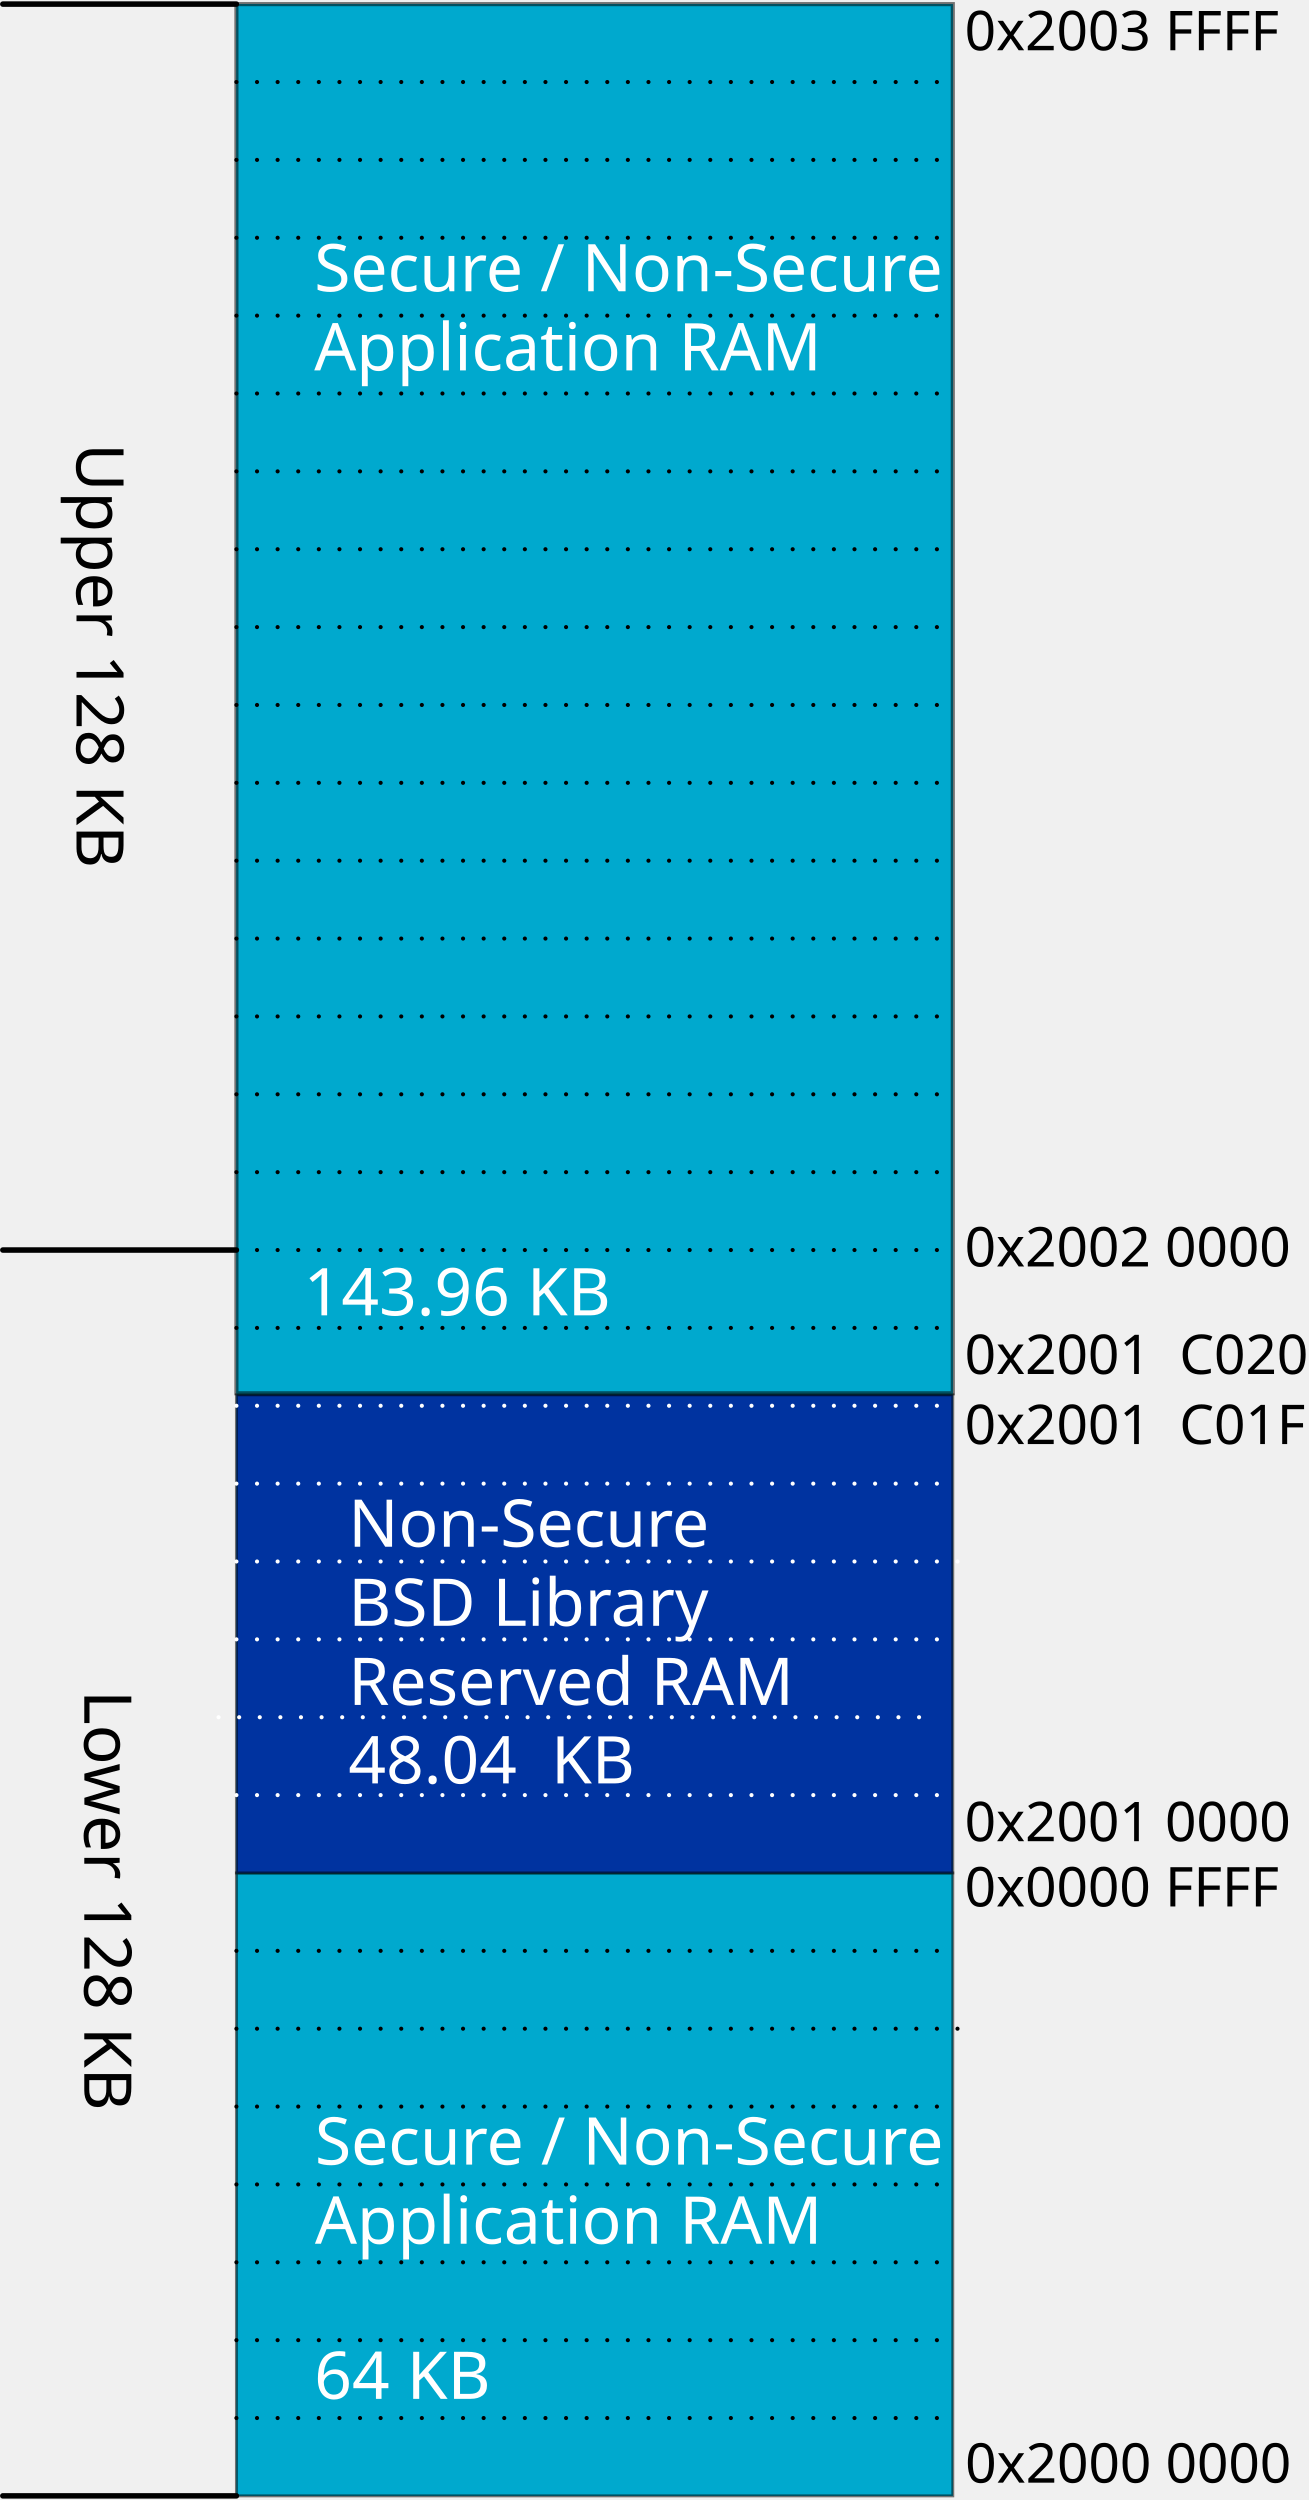
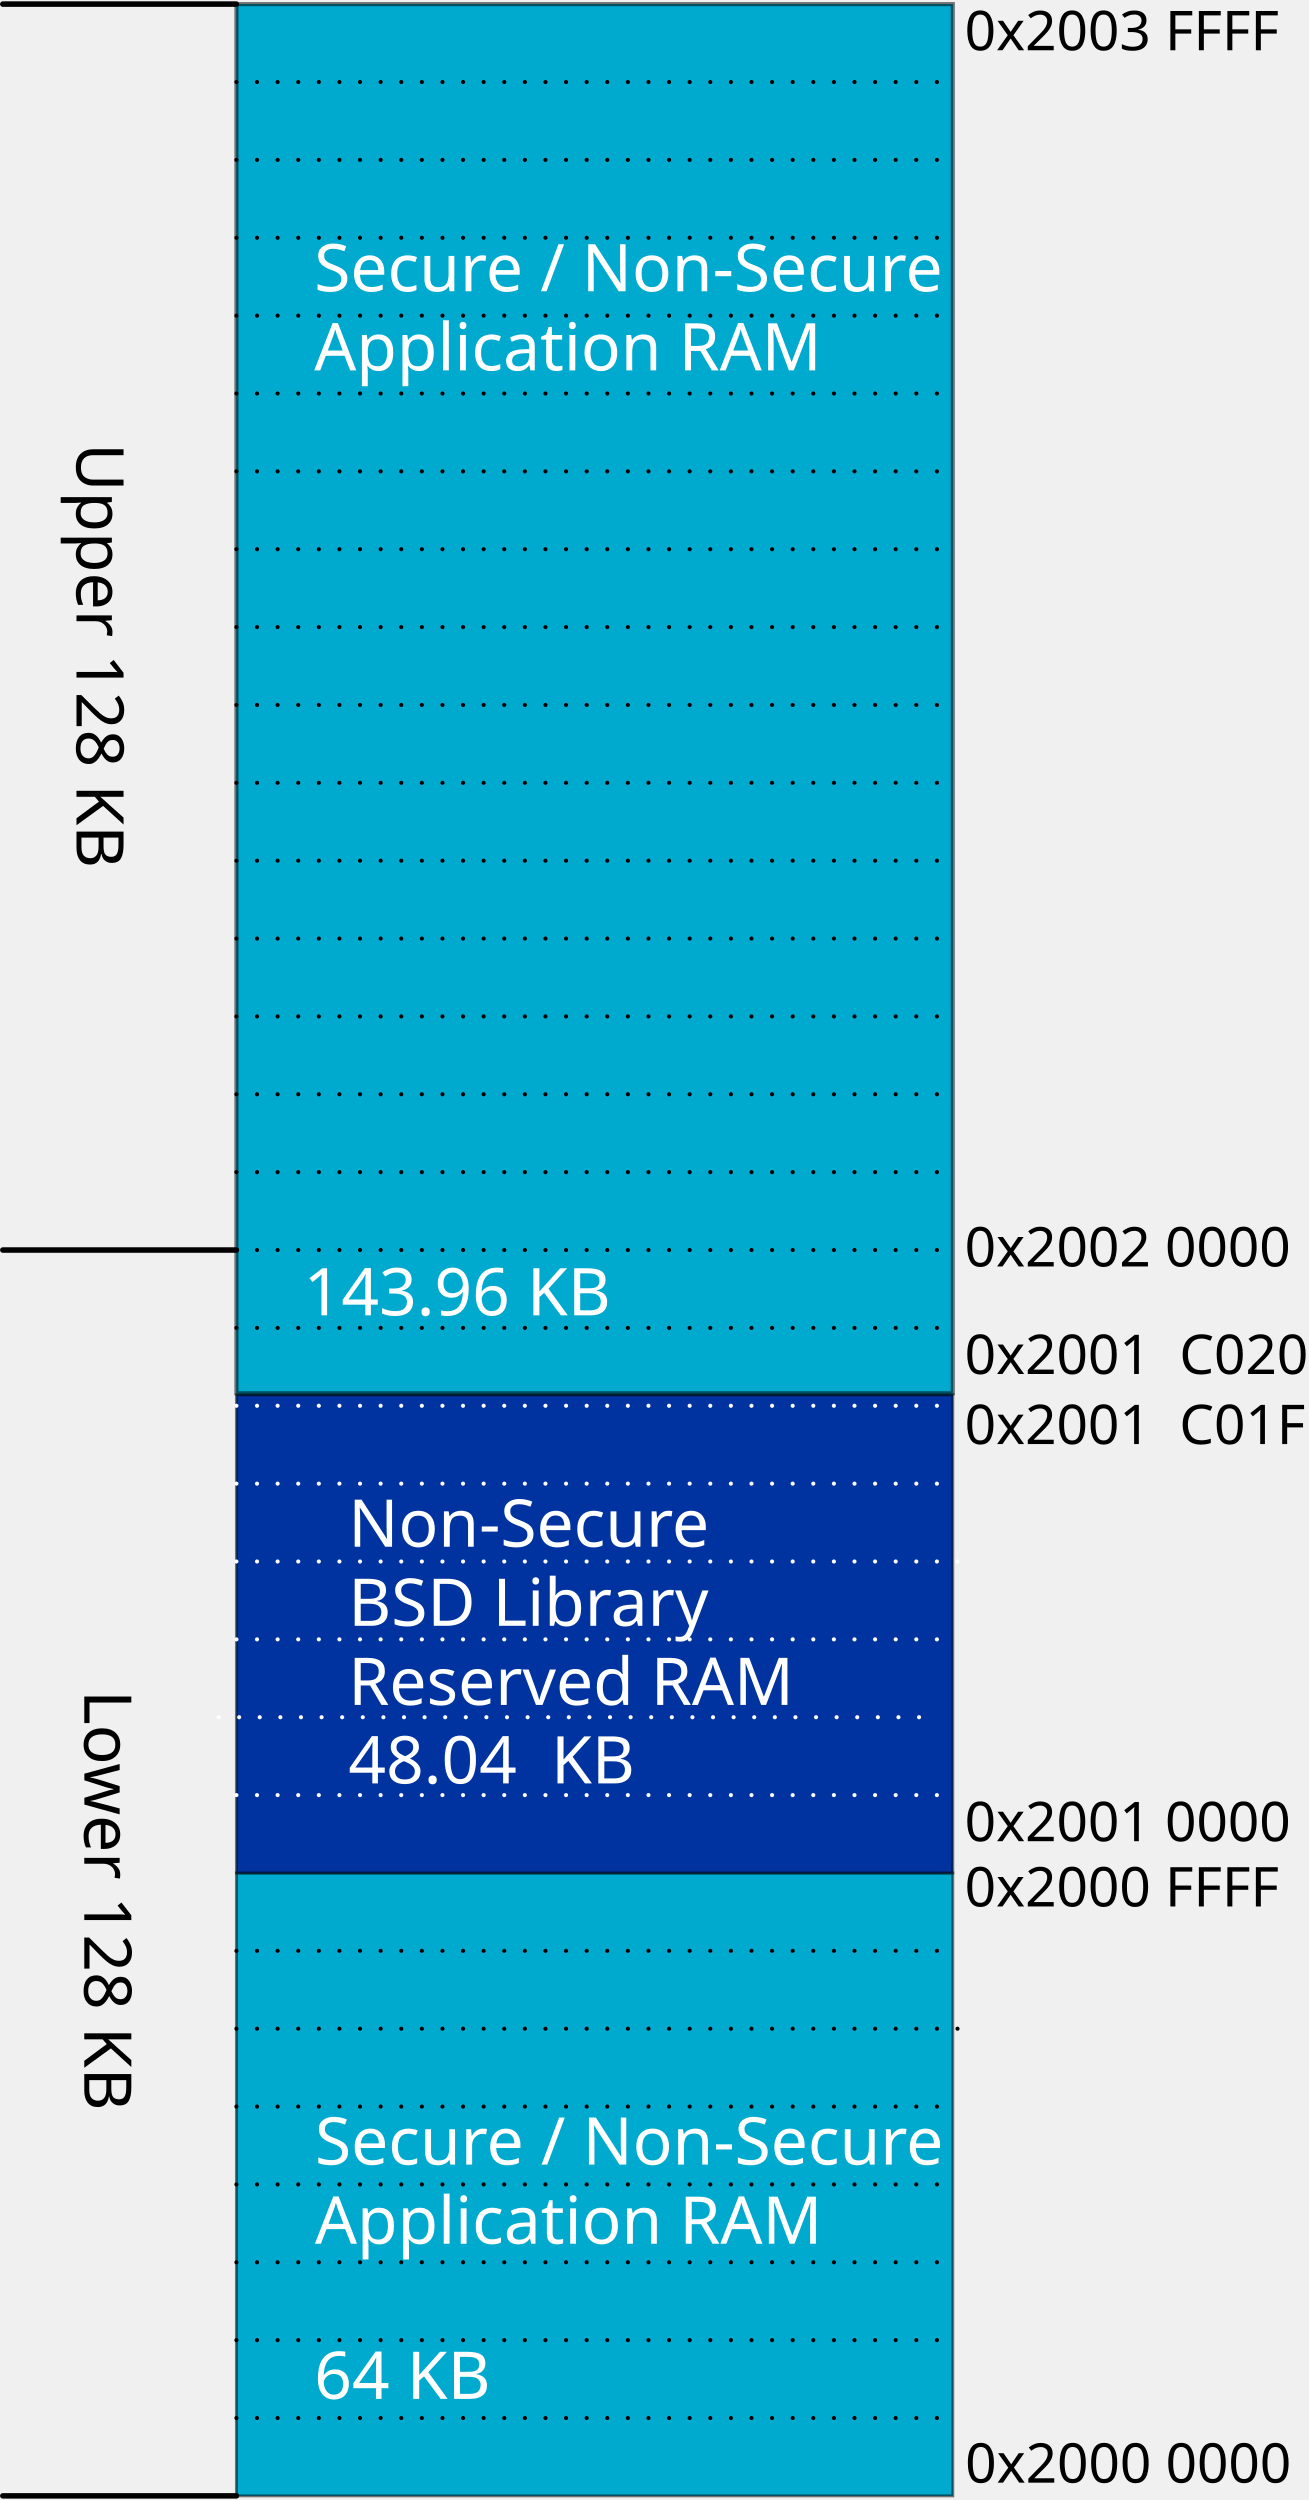
<svg xmlns="http://www.w3.org/2000/svg" width="3.309in" height="6.32in" viewBox="0 0 238.226 455.045" xml:space="preserve" color-interpolation-filters="sRGB" class="st14">
  <style type="text/css">
	
		.st1 {fill:none;stroke:none;stroke-linecap:butt;stroke-width:0.75}
		.st2 {fill:#000000;font-family:Calibri;font-size:0.833em}
		.st3 {fill:#00a9ce;stroke:none;stroke-linecap:round;stroke-linejoin:round;stroke-width:0.75}
		.st4 {fill:#00a9ce;stroke:#000000;stroke-linecap:butt;stroke-opacity:0.53;stroke-width:0.53}
		.st5 {fill:#ffffff;font-family:Calibri;font-size:1em}
		.st6 {font-size:1em}
		.st7 {fill:#0033a0;stroke:#000000;stroke-linecap:butt;stroke-opacity:0.53;stroke-width:0.53}
		.st8 {fill:#00a9ce;stroke:#000000;stroke-linecap:butt;stroke-opacity:0.53;stroke-width:0.752}
		.st9 {stroke:#000000;stroke-linecap:round;stroke-linejoin:round;stroke-width:1}
		.st10 {stroke:#000000;stroke-dasharray:0,3.75;stroke-linecap:round;stroke-linejoin:round;stroke-width:0.75}
		.st11 {stroke:#ffffff;stroke-dasharray:0,3.75;stroke-linecap:round;stroke-linejoin:round;stroke-width:0.75}
		.st12 {fill:none;stroke:none;stroke-linecap:round;stroke-linejoin:round;stroke-width:0.75}
		.st13 {fill:#000000;font-family:Calibri;font-size:1em}
		.st14 {fill:none;fill-rule:evenodd;font-size:12px;overflow:visible;stroke-linecap:square;stroke-miterlimit:3}
	
	</style>
  <g>
    <g id="group132-1" transform="translate(0.5,-0.75)">
      <g id="shape8-2" transform="translate(175.071,-116.759)">
        <rect x="0" y="444.245" width="54.536" height="10.8" class="st1" />
        <text x="-0" y="452.64" class="st2">0x2001 0000</text>
      </g>
      <g id="shape9-5" transform="translate(175.071,-189.042)">
        <rect x="0" y="444.245" width="61.229" height="10.8" class="st1" />
        <text x="-0" y="452.64" class="st2">0x2001  C01F</text>
      </g>
      <g id="shape10-8" transform="translate(175.071,-104.882)">
        <rect x="0" y="444.245" width="57.271" height="10.8" class="st1" />
-         <text x="-0" y="452.64" class="st2">0x0000 FFFF</text>
+         <text x="-0" y="452.64" class="st2">0x2000 FFFF</text>
      </g>
      <g id="shape11-11" transform="translate(175.17,-1.3074E-12)">
        <rect x="0" y="444.245" width="57.271" height="10.8" class="st1" />
        <text x="-0" y="452.64" class="st2">0x2000 0000</text>
      </g>
      <g id="shape12-14" transform="translate(175.071,-221.372)">
        <rect x="0" y="444.245" width="61.906" height="10.8" class="st1" />
        <text x="-0" y="452.64" class="st2">0x2002 0000</text>
      </g>
      <g id="shape16-17" transform="translate(175.071,-442.743)">
        <rect x="0" y="444.245" width="55.213" height="10.8" class="st1" />
        <text x="-0" y="452.64" class="st2">0x2003 FFFF</text>
      </g>
      <g id="group131-20">
        <g id="shape41-21" transform="translate(42.5197,-1.13687E-13)">
          <rect x="0" y="1.502" width="130.394" height="453.543" class="st3" />
        </g>
        <g id="group82-23" transform="translate(42.5197,-7.38964E-13)">
          <g id="shape2-24">
            <rect x="0" y="341.659" width="130.394" height="113.386" class="st4" />
          </g>
          <g id="shape5-26" transform="translate(14.2909,-24.7973)">
            <rect x="0" y="391.254" width="103.347" height="63.791" class="st1" />
            <text x="-0" y="419.54" class="st5">Secure / Non-Secure <tspan x="-0" dy="1.2em" class="st6">Application RAM</tspan>
            </text>
          </g>
          <g id="shape13-30" transform="translate(14.1732,-12.0948)">
            <rect x="0" y="436.715" width="33.112" height="18.33" class="st1" />
            <text x="-0" y="449.48" class="st5">64 KB</text>
          </g>
        </g>
        <g id="group85-33" transform="translate(42.5197,-113.386)">
          <g id="shape3-34">
            <rect x="0" y="368.021" width="130.394" height="87.024" class="st7" />
          </g>
          <g id="shape4-36" transform="translate(20.3764,-24.0945)">
            <rect x="0" y="406.085" width="99.377" height="48.96" class="st1" />
            <text x="-0" y="419.76" class="st5">Non-Secure <tspan x="-0" dy="1.2em" class="st6">BSD </tspan>Library <tspan x="-0" dy="1.2em" class="st6">Reserved RAM</tspan>
            </text>
          </g>
          <g id="shape14-41" transform="translate(20.3764,-12.8607)">
            <rect x="0" y="440.977" width="60.42" height="14.068" class="st1" />
            <text x="-0" y="451.61" class="st5">48.04  KB</text>
          </g>
        </g>
        <g id="group86-44" transform="translate(42.5197,-200.693)">
          <g id="shape6-45">
            <rect x="0" y="202.195" width="130.394" height="252.85" class="st8" />
          </g>
          <g id="shape7-47" transform="translate(14.1732,-169.408)">
            <rect x="0" y="399.949" width="105.556" height="55.096" class="st1" />
            <text x="-0.01" y="423.87" class="st5">Secure / Non-Secure <tspan x="-0.01" dy="1.2em" class="st6">Application RAM</tspan>
            </text>
          </g>
          <g id="shape15-51" transform="translate(12.2403,-7.65355)">
            <rect x="0" y="434.782" width="60.559" height="20.263" class="st1" />
            <text x="-0" y="448.51" class="st5">143.96 KB</text>
          </g>
        </g>
        <g id="shape90-54" transform="translate(1.75183E-06,-226.772)">
          <path d="M42.52 455.05 L5.67 455.05 L-0 455.05" class="st9" />
        </g>
        <g id="shape91-57" transform="translate(42.5197,456.547) rotate(180)">
          <path d="M0 455.05 L42.52 455.05" class="st9" />
        </g>
        <g id="shape92-60" transform="translate(42.5197,910.09) rotate(180)">
          <path d="M0 455.05 L42.52 455.05" class="st9" />
        </g>
        <g id="shape93-63" transform="translate(42.5197,-14.1732)">
          <path d="M0 455.05 L130.39 455.05" class="st10" />
        </g>
        <g id="shape94-66" transform="translate(42.5197,-28.3465)">
          <path d="M0 455.05 L130.39 455.05" class="st10" />
        </g>
        <g id="shape95-69" transform="translate(42.5197,-42.5197)">
          <path d="M0 455.05 L130.39 455.05" class="st10" />
        </g>
        <g id="shape96-72" transform="translate(42.5197,-85.0394)">
          <path d="M0 455.05 L132.55 455.05" class="st10" />
        </g>
        <g id="shape97-75" transform="translate(42.5197,-56.6929)">
          <path d="M0 455.05 L130.39 455.05" class="st10" />
        </g>
        <g id="shape98-78" transform="translate(42.5197,-70.8661)">
          <path d="M0 455.05 L130.39 455.05" class="st10" />
        </g>
        <g id="shape99-81" transform="translate(42.5197,-99.2126)">
          <path d="M0 455.05 L130.39 455.05" class="st10" />
        </g>
        <g id="shape100-84" transform="translate(42.5197,-127.559)">
          <path d="M0 455.05 L130.39 455.05" class="st11" />
        </g>
        <g id="shape105-87" transform="translate(39.2717,-141.732)">
          <path d="M0 455.05 L130.39 455.05" class="st11" />
        </g>
        <g id="shape106-90" transform="translate(42.5197,-155.906)">
          <path d="M0 455.05 L130.39 455.05" class="st11" />
        </g>
        <g id="shape107-93" transform="translate(42.5197,-170.079)">
          <path d="M0 455.05 L132.55 455.05" class="st11" />
        </g>
        <g id="shape108-96" transform="translate(42.5197,-184.252)">
          <path d="M0 455.05 L130.39 455.05" class="st11" />
        </g>
        <g id="shape109-99" transform="translate(42.5197,-198.425)">
          <path d="M0 455.05 L130.39 455.05" class="st11" />
        </g>
        <g id="shape110-102" transform="translate(42.5197,-212.598)">
          <path d="M0 455.05 L130.39 455.05" class="st10" />
        </g>
        <g id="shape111-105" transform="translate(42.5197,-226.772)">
          <path d="M0 455.05 L130.39 455.05" class="st10" />
        </g>
        <g id="shape112-108" transform="translate(42.5197,-240.945)">
          <path d="M0 455.05 L130.39 455.05" class="st10" />
        </g>
        <g id="shape113-111" transform="translate(42.5197,-255.118)">
          <path d="M0 455.05 L130.39 455.05" class="st10" />
        </g>
        <g id="shape114-114" transform="translate(42.5197,-269.291)">
          <path d="M0 455.05 L130.39 455.05" class="st10" />
        </g>
        <g id="shape115-117" transform="translate(42.5197,-283.465)">
          <path d="M0 455.05 L130.39 455.05" class="st10" />
        </g>
        <g id="shape116-120" transform="translate(42.5197,-297.638)">
          <path d="M0 455.05 L130.39 455.05" class="st10" />
        </g>
        <g id="shape117-123" transform="translate(42.5197,-311.811)">
          <path d="M0 455.05 L130.39 455.05" class="st10" />
        </g>
        <g id="shape118-126" transform="translate(42.5197,-325.984)">
          <path d="M0 455.05 L130.39 455.05" class="st10" />
        </g>
        <g id="shape119-129" transform="translate(42.5197,-340.157)">
          <path d="M0 455.05 L130.39 455.05" class="st10" />
        </g>
        <g id="shape120-132" transform="translate(42.5197,-354.331)">
          <path d="M0 455.05 L130.39 455.05" class="st10" />
        </g>
        <g id="shape121-135" transform="translate(42.5197,-368.504)">
          <path d="M0 455.05 L130.39 455.05" class="st10" />
        </g>
        <g id="shape122-138" transform="translate(42.5197,-382.677)">
          <path d="M0 455.05 L130.39 455.05" class="st10" />
        </g>
        <g id="shape123-141" transform="translate(42.5197,-396.85)">
          <path d="M0 455.05 L130.39 455.05" class="st10" />
        </g>
        <g id="shape124-144" transform="translate(42.5197,-411.024)">
          <path d="M0 455.05 L130.39 455.05" class="st10" />
        </g>
        <g id="shape125-147" transform="translate(42.5197,-425.197)">
          <path d="M0 455.05 L130.39 455.05" class="st10" />
        </g>
        <g id="shape126-150" transform="translate(42.5197,-439.37)">
          <path d="M0 455.05 L130.39 455.05" class="st10" />
        </g>
        <g id="shape127-153" transform="translate(457.88,75.9113) rotate(90)">
          <rect x="0" y="426.699" width="77.953" height="28.346" class="st12" />
          <text x="5.53" y="444.47" class="st13">Upper 128 KB</text>
        </g>
        <g id="shape129-156" transform="translate(459.297,302.683) rotate(90)">
          <rect x="0" y="426.699" width="77.953" height="28.346" class="st12" />
          <text x="5.71" y="444.47" class="st13">Lower 128 KB</text>
        </g>
        <g id="shape130-159" transform="translate(175.071,-201.798)">
          <rect x="0" y="444.245" width="61.229" height="10.8" class="st1" />
          <text x="-0" y="452.64" class="st2">0x2001  C020</text>
        </g>
      </g>
    </g>
  </g>
</svg>
